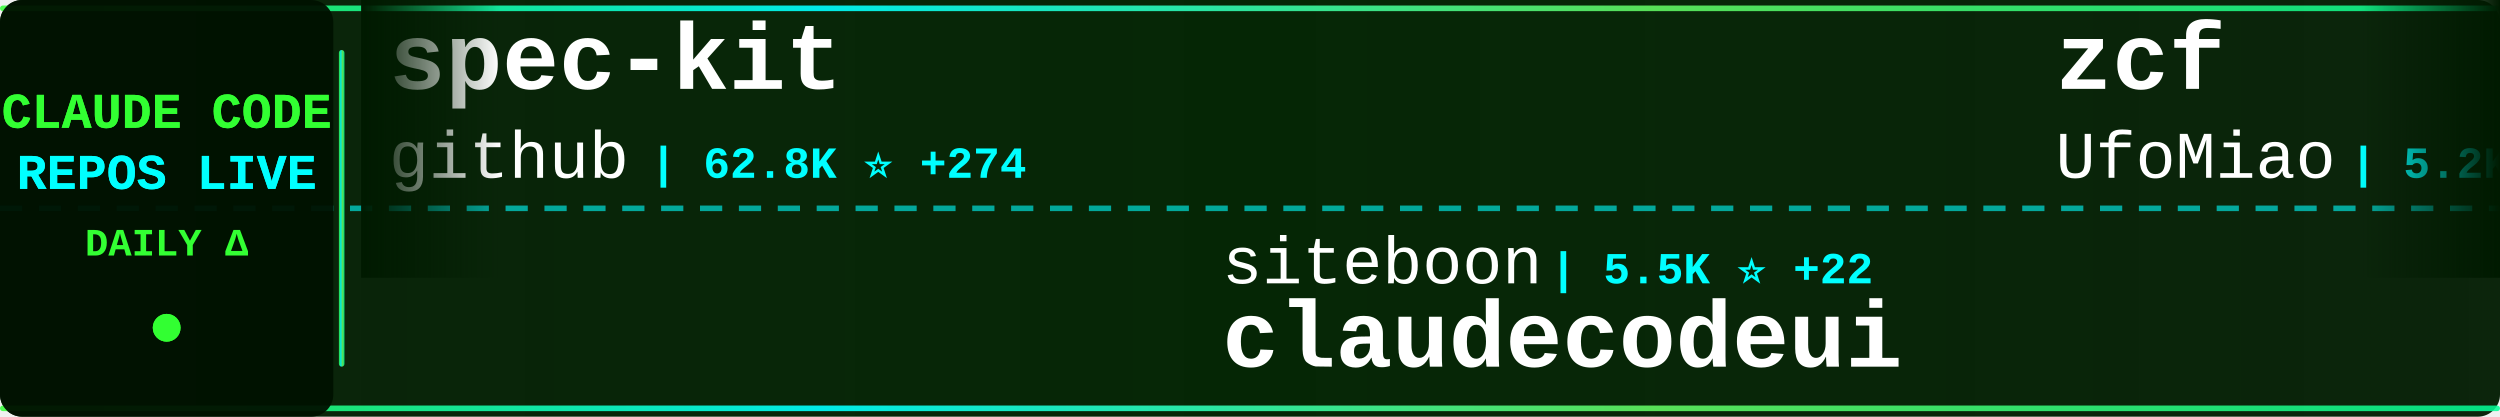
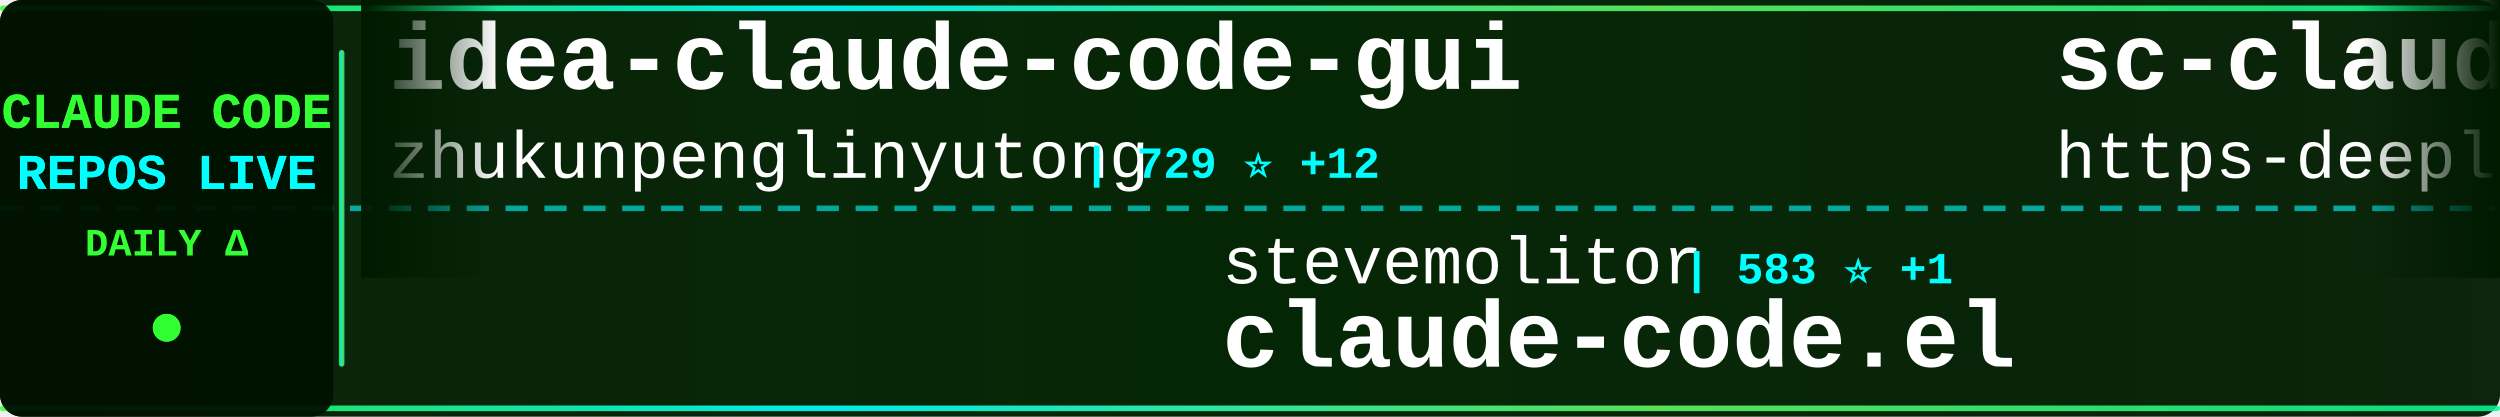
<svg xmlns="http://www.w3.org/2000/svg" width="900" height="150">
  <defs>
    <linearGradient id="tickerBg" x1="0%" y1="0%" x2="100%" y2="0%">
      <stop offset="0%" style="stop-color:#001a00;stop-opacity:0.95" />
      <stop offset="50%" style="stop-color:#002200;stop-opacity:0.98" />
      <stop offset="100%" style="stop-color:#001a00;stop-opacity:0.95" />
    </linearGradient>
    <linearGradient id="borderGrad" x1="0%" y1="0%" x2="100%" y2="0%">
      <stop offset="0%" style="stop-color:#33ff33;stop-opacity:0.85">
        <animate attributeName="stop-opacity" values="0.85;1;0.85" dur="2s" repeatCount="indefinite" />
      </stop>
      <stop offset="33%" style="stop-color:#00ffff;stop-opacity:0.9">
        <animate attributeName="stop-opacity" values="0.9;1;0.9" dur="2.2s" repeatCount="indefinite" />
      </stop>
      <stop offset="66%" style="stop-color:#66ff66;stop-opacity:0.85">
        <animate attributeName="stop-opacity" values="0.85;1;0.85" dur="1.8s" repeatCount="indefinite" />
      </stop>
      <stop offset="100%" style="stop-color:#00ff99;stop-opacity:0.85">
        <animate attributeName="stop-opacity" values="0.85;1;0.85" dur="2s" repeatCount="indefinite" />
      </stop>
    </linearGradient>
    <filter id="textGlow">
      <feGaussianBlur stdDeviation="0.1" result="coloredBlur" />
      <feMerge>
        <feMergeNode in="coloredBlur" />
        <feMergeNode in="SourceGraphic" />
      </feMerge>
    </filter>
    <filter id="metricGlow">
      <feGaussianBlur stdDeviation="0.2" result="coloredBlur" />
      <feMerge>
        <feMergeNode in="coloredBlur" />
        <feMergeNode in="SourceGraphic" />
      </feMerge>
    </filter>
    <linearGradient id="leftFade" x1="0%" y1="0%" x2="100%" y2="0%">
      <stop offset="0%" style="stop-color:#001a00;stop-opacity:1" />
      <stop offset="100%" style="stop-color:#001a00;stop-opacity:0" />
    </linearGradient>
    <linearGradient id="rightFade" x1="0%" y1="0%" x2="100%" y2="0%">
      <stop offset="0%" style="stop-color:#001a00;stop-opacity:0" />
      <stop offset="100%" style="stop-color:#001a00;stop-opacity:1" />
    </linearGradient>
  </defs>
  <rect width="900" height="150" fill="url(#tickerBg)" rx="8" />
  <rect x="0" y="2" width="900" height="2" fill="url(#borderGrad)" rx="1" />
  <rect x="0" y="146" width="900" height="2" fill="url(#borderGrad)" rx="1" />
  <line x1="0" y1="75" x2="900" y2="75" stroke="#00ffff" stroke-width="2" stroke-dasharray="8 6" opacity="0.6" />
  <rect x="0" y="0" width="120" height="150" fill="#001100" opacity="0.95" rx="8" />
  <text x="60" y="46" font-family="'Courier New', monospace" font-size="18" font-weight="bold" fill="#33ff33" text-anchor="middle" filter="url(#textGlow)">
    CLAUDE CODE
  </text>
  <text x="60" y="68" font-family="'Courier New', monospace" font-size="18" font-weight="bold" fill="#00ffff" text-anchor="middle" filter="url(#textGlow)">
    REPOS LIVE
  </text>
  <text x="60" y="92" font-family="'Courier New', monospace" font-size="14" font-weight="bold" fill="#33ff33" text-anchor="middle">
    DAILY Δ
  </text>
  <circle cx="60" cy="118" r="5" fill="#33ff33" filter="url(#metricGlow)">
    <animate attributeName="r" values="4;6;4" dur="1.5s" repeatCount="indefinite" />
    <animate attributeName="opacity" values="0.6;1;0.6" dur="1.5s" repeatCount="indefinite" />
  </circle>
  <rect x="122" y="18" width="2" height="114" fill="url(#borderGrad)" rx="1" />
  <clipPath id="tickerClip">
    <rect x="130" y="0" width="770" height="150" />
  </clipPath>
  <g clip-path="url(#tickerClip)">
    <g id="tickerItems">
      <animateTransform attributeName="transform" attributeType="XML" type="translate" from="0 0" to="-3000 0" dur="54s" repeatCount="indefinite" />
      <g transform="translate(0, 0)">
-         <text x="140" y="32" font-family="'Courier New', monospace" font-size="34" font-weight="bold" fill="#ffffff">spec-kit</text>
-         <text x="140" y="64" font-family="'Courier New', monospace" font-size="24" font-weight="normal" fill="#ffffff" opacity="1.0">github</text>
-         <text x="234" y="64" font-family="'Courier New', monospace" font-size="16" font-weight="bold" fill="#00ffff"> | 62.8K ⭐ +274</text>
+         <text x="140" y="32" font-family="'Courier New', monospace" font-size="34" font-weight="bold" fill="#ffffff">idea-claude-code-gui</text>
+         <text x="140" y="64" font-family="'Courier New', monospace" font-size="24" font-weight="normal" fill="#ffffff" opacity="1.0">zhukunpenglinyutong</text>
+         <text x="390" y="64" font-family="'Courier New', monospace" font-size="16" font-weight="bold" fill="#00ffff"> | 729 ⭐ +12</text>
      </g>
      <g transform="translate(300, 0)">
-         <text x="140" y="102" font-family="'Courier New', monospace" font-size="24" font-weight="normal" fill="#ffffff" opacity="1.0">siteboon</text>
-         <text x="258" y="102" font-family="'Courier New', monospace" font-size="16" font-weight="bold" fill="#00ffff"> | 5.5K ⭐ +22</text>
-         <text x="140" y="132" font-family="'Courier New', monospace" font-size="34" font-weight="bold" fill="#ffffff">claudecodeui</text>
+         <text x="140" y="102" font-family="'Courier New', monospace" font-size="24" font-weight="normal" fill="#ffffff" opacity="1.0">stevemolitor</text>
+         <text x="306" y="102" font-family="'Courier New', monospace" font-size="16" font-weight="bold" fill="#00ffff"> | 583 ⭐ +1</text>
+         <text x="140" y="132" font-family="'Courier New', monospace" font-size="34" font-weight="bold" fill="#ffffff">claude-code.el</text>
      </g>
      <g transform="translate(600, 0)">
-         <text x="140" y="32" font-family="'Courier New', monospace" font-size="34" font-weight="bold" fill="#ffffff">zcf</text>
-         <text x="140" y="64" font-family="'Courier New', monospace" font-size="24" font-weight="normal" fill="#ffffff" opacity="1.0">UfoMiao</text>
-         <text x="246" y="64" font-family="'Courier New', monospace" font-size="16" font-weight="bold" fill="#00ffff"> | 5.2K ⭐ +20</text>
+         <text x="140" y="32" font-family="'Courier New', monospace" font-size="34" font-weight="bold" fill="#ffffff">sc-claude-code-files</text>
+         <text x="140" y="64" font-family="'Courier New', monospace" font-size="24" font-weight="normal" fill="#ffffff" opacity="1.0">https-deeplearning-ai</text>
+         <text x="414" y="64" font-family="'Courier New', monospace" font-size="16" font-weight="bold" fill="#00ffff"> | 367 ⭐ +3</text>
      </g>
      <g transform="translate(900, 0)">
-         <text x="140" y="102" font-family="'Courier New', monospace" font-size="24" font-weight="normal" fill="#ffffff" opacity="1.0">catlog22</text>
-         <text x="258" y="102" font-family="'Courier New', monospace" font-size="16" font-weight="bold" fill="#00ffff"> | 986 ⭐ +26</text>
-         <text x="140" y="132" font-family="'Courier New', monospace" font-size="34" font-weight="bold" fill="#ffffff">Claude-Code-Workflow</text>
+         <text x="140" y="102" font-family="'Courier New', monospace" font-size="24" font-weight="normal" fill="#ffffff" opacity="1.0">alirezarezvani</text>
+         <text x="330" y="102" font-family="'Courier New', monospace" font-size="16" font-weight="bold" fill="#00ffff"> | 432 ⭐ +5</text>
+         <text x="140" y="132" font-family="'Courier New', monospace" font-size="34" font-weight="bold" fill="#ffffff">claude-code-tresor</text>
      </g>
      <g transform="translate(1200, 0)">
-         <text x="140" y="32" font-family="'Courier New', monospace" font-size="34" font-weight="bold" fill="#ffffff">obsidian-skills</text>
-         <text x="140" y="64" font-family="'Courier New', monospace" font-size="24" font-weight="normal" fill="#ffffff" opacity="1.0">kepano</text>
-         <text x="234" y="64" font-family="'Courier New', monospace" font-size="16" font-weight="bold" fill="#00ffff"> | 6.6K ⭐ +194</text>
+         <text x="140" y="32" font-family="'Courier New', monospace" font-size="34" font-weight="bold" fill="#ffffff">Claude-Code-Communicatio...</text>
+         <text x="140" y="64" font-family="'Courier New', monospace" font-size="24" font-weight="normal" fill="#ffffff" opacity="1.0">nishimoto265</text>
+         <text x="306" y="64" font-family="'Courier New', monospace" font-size="16" font-weight="bold" fill="#00ffff"> | 473 ⭐ +3</text>
      </g>
      <g transform="translate(1500, 0)">
-         <text x="140" y="102" font-family="'Courier New', monospace" font-size="24" font-weight="normal" fill="#ffffff" opacity="1.0">lyconear</text>
-         <text x="258" y="102" font-family="'Courier New', monospace" font-size="16" font-weight="bold" fill="#00ffff"> | 4 ⭐</text>
-         <text x="140" y="132" font-family="'Courier New', monospace" font-size="34" font-weight="bold" fill="#ffffff">Claude-Code</text>
+         <text x="140" y="102" font-family="'Courier New', monospace" font-size="24" font-weight="normal" fill="#ffffff" opacity="1.0">pchalasani</text>
+         <text x="282" y="102" font-family="'Courier New', monospace" font-size="16" font-weight="bold" fill="#00ffff"> | 1.1K ⭐ +14</text>
+         <text x="140" y="132" font-family="'Courier New', monospace" font-size="34" font-weight="bold" fill="#ffffff">claude-code-tools</text>
      </g>
      <g transform="translate(1800, 0)">
-         <text x="140" y="32" font-family="'Courier New', monospace" font-size="34" font-weight="bold" fill="#ffffff">vibe-kanban</text>
-         <text x="140" y="64" font-family="'Courier New', monospace" font-size="24" font-weight="normal" fill="#ffffff" opacity="1.0">BloopAI</text>
-         <text x="246" y="64" font-family="'Courier New', monospace" font-size="16" font-weight="bold" fill="#00ffff"> | 16.4K ⭐ +311</text>
+         <text x="140" y="32" font-family="'Courier New', monospace" font-size="34" font-weight="bold" fill="#ffffff">superpowers</text>
+         <text x="140" y="64" font-family="'Courier New', monospace" font-size="24" font-weight="normal" fill="#ffffff" opacity="1.0">obra</text>
+         <text x="210" y="64" font-family="'Courier New', monospace" font-size="16" font-weight="bold" fill="#00ffff"> | 25.4K ⭐ +1.9K</text>
      </g>
      <g transform="translate(2100, 0)">
-         <text x="140" y="102" font-family="'Courier New', monospace" font-size="24" font-weight="normal" fill="#ffffff" opacity="1.0">OneRedOak</text>
-         <text x="270" y="102" font-family="'Courier New', monospace" font-size="16" font-weight="bold" fill="#00ffff"> | 3.5K ⭐ +7</text>
-         <text x="140" y="132" font-family="'Courier New', monospace" font-size="34" font-weight="bold" fill="#ffffff">claude-code-workflows</text>
+         <text x="140" y="102" font-family="'Courier New', monospace" font-size="24" font-weight="normal" fill="#ffffff" opacity="1.0">fuergaosi233</text>
+         <text x="306" y="102" font-family="'Courier New', monospace" font-size="16" font-weight="bold" fill="#00ffff"> | 1.9K ⭐ +2</text>
+         <text x="140" y="132" font-family="'Courier New', monospace" font-size="34" font-weight="bold" fill="#ffffff">claude-code-proxy</text>
      </g>
      <g transform="translate(2400, 0)">
-         <text x="140" y="32" font-family="'Courier New', monospace" font-size="34" font-weight="bold" fill="#ffffff">Claudable</text>
-         <text x="140" y="64" font-family="'Courier New', monospace" font-size="24" font-weight="normal" fill="#ffffff" opacity="1.0">opactorai</text>
-         <text x="270" y="64" font-family="'Courier New', monospace" font-size="16" font-weight="bold" fill="#00ffff"> | 3.6K ⭐ +5</text>
+         <text x="140" y="32" font-family="'Courier New', monospace" font-size="34" font-weight="bold" fill="#ffffff">claude-code-agents-wizar...</text>
+         <text x="140" y="64" font-family="'Courier New', monospace" font-size="24" font-weight="normal" fill="#ffffff" opacity="1.0">IncomeStreamSurfer</text>
+         <text x="378" y="64" font-family="'Courier New', monospace" font-size="16" font-weight="bold" fill="#00ffff"> | 308 ⭐ +1</text>
      </g>
      <g transform="translate(2700, 0)">
-         <text x="140" y="102" font-family="'Courier New', monospace" font-size="24" font-weight="normal" fill="#ffffff" opacity="1.0">frankbria</text>
-         <text x="270" y="102" font-family="'Courier New', monospace" font-size="16" font-weight="bold" fill="#00ffff"> | 3.2K ⭐ +220</text>
-         <text x="140" y="132" font-family="'Courier New', monospace" font-size="34" font-weight="bold" fill="#ffffff">ralph-claude-code</text>
+         <text x="140" y="102" font-family="'Courier New', monospace" font-size="24" font-weight="normal" fill="#ffffff" opacity="1.0">severity1</text>
+         <text x="270" y="102" font-family="'Courier New', monospace" font-size="16" font-weight="bold" fill="#00ffff"> | 1.1K ⭐ +3</text>
+         <text x="140" y="132" font-family="'Courier New', monospace" font-size="34" font-weight="bold" fill="#ffffff">claude-code-prompt-impro...</text>
      </g>
      <g transform="translate(3000, 0)">
-         <text x="140" y="32" font-family="'Courier New', monospace" font-size="34" font-weight="bold" fill="#ffffff">spec-kit</text>
-         <text x="140" y="64" font-family="'Courier New', monospace" font-size="24" font-weight="normal" fill="#ffffff" opacity="1.0">github</text>
-         <text x="234" y="64" font-family="'Courier New', monospace" font-size="16" font-weight="bold" fill="#00ffff"> | 62.8K ⭐ +274</text>
+         <text x="140" y="32" font-family="'Courier New', monospace" font-size="34" font-weight="bold" fill="#ffffff">idea-claude-code-gui</text>
+         <text x="140" y="64" font-family="'Courier New', monospace" font-size="24" font-weight="normal" fill="#ffffff" opacity="1.0">zhukunpenglinyutong</text>
+         <text x="390" y="64" font-family="'Courier New', monospace" font-size="16" font-weight="bold" fill="#00ffff"> | 729 ⭐ +12</text>
      </g>
      <g transform="translate(3300, 0)">
-         <text x="140" y="102" font-family="'Courier New', monospace" font-size="24" font-weight="normal" fill="#ffffff" opacity="1.0">siteboon</text>
-         <text x="258" y="102" font-family="'Courier New', monospace" font-size="16" font-weight="bold" fill="#00ffff"> | 5.5K ⭐ +22</text>
-         <text x="140" y="132" font-family="'Courier New', monospace" font-size="34" font-weight="bold" fill="#ffffff">claudecodeui</text>
+         <text x="140" y="102" font-family="'Courier New', monospace" font-size="24" font-weight="normal" fill="#ffffff" opacity="1.0">stevemolitor</text>
+         <text x="306" y="102" font-family="'Courier New', monospace" font-size="16" font-weight="bold" fill="#00ffff"> | 583 ⭐ +1</text>
+         <text x="140" y="132" font-family="'Courier New', monospace" font-size="34" font-weight="bold" fill="#ffffff">claude-code.el</text>
      </g>
      <g transform="translate(3600, 0)">
-         <text x="140" y="32" font-family="'Courier New', monospace" font-size="34" font-weight="bold" fill="#ffffff">zcf</text>
-         <text x="140" y="64" font-family="'Courier New', monospace" font-size="24" font-weight="normal" fill="#ffffff" opacity="1.0">UfoMiao</text>
-         <text x="246" y="64" font-family="'Courier New', monospace" font-size="16" font-weight="bold" fill="#00ffff"> | 5.2K ⭐ +20</text>
+         <text x="140" y="32" font-family="'Courier New', monospace" font-size="34" font-weight="bold" fill="#ffffff">sc-claude-code-files</text>
+         <text x="140" y="64" font-family="'Courier New', monospace" font-size="24" font-weight="normal" fill="#ffffff" opacity="1.0">https-deeplearning-ai</text>
+         <text x="414" y="64" font-family="'Courier New', monospace" font-size="16" font-weight="bold" fill="#00ffff"> | 367 ⭐ +3</text>
      </g>
      <g transform="translate(3900, 0)">
-         <text x="140" y="102" font-family="'Courier New', monospace" font-size="24" font-weight="normal" fill="#ffffff" opacity="1.0">catlog22</text>
-         <text x="258" y="102" font-family="'Courier New', monospace" font-size="16" font-weight="bold" fill="#00ffff"> | 986 ⭐ +26</text>
-         <text x="140" y="132" font-family="'Courier New', monospace" font-size="34" font-weight="bold" fill="#ffffff">Claude-Code-Workflow</text>
+         <text x="140" y="102" font-family="'Courier New', monospace" font-size="24" font-weight="normal" fill="#ffffff" opacity="1.0">alirezarezvani</text>
+         <text x="330" y="102" font-family="'Courier New', monospace" font-size="16" font-weight="bold" fill="#00ffff"> | 432 ⭐ +5</text>
+         <text x="140" y="132" font-family="'Courier New', monospace" font-size="34" font-weight="bold" fill="#ffffff">claude-code-tresor</text>
      </g>
    </g>
  </g>
  <rect x="130" y="0" width="50" height="100" fill="url(#leftFade)" />
  <rect x="850" y="0" width="50" height="100" fill="url(#rightFade)" />
</svg>
